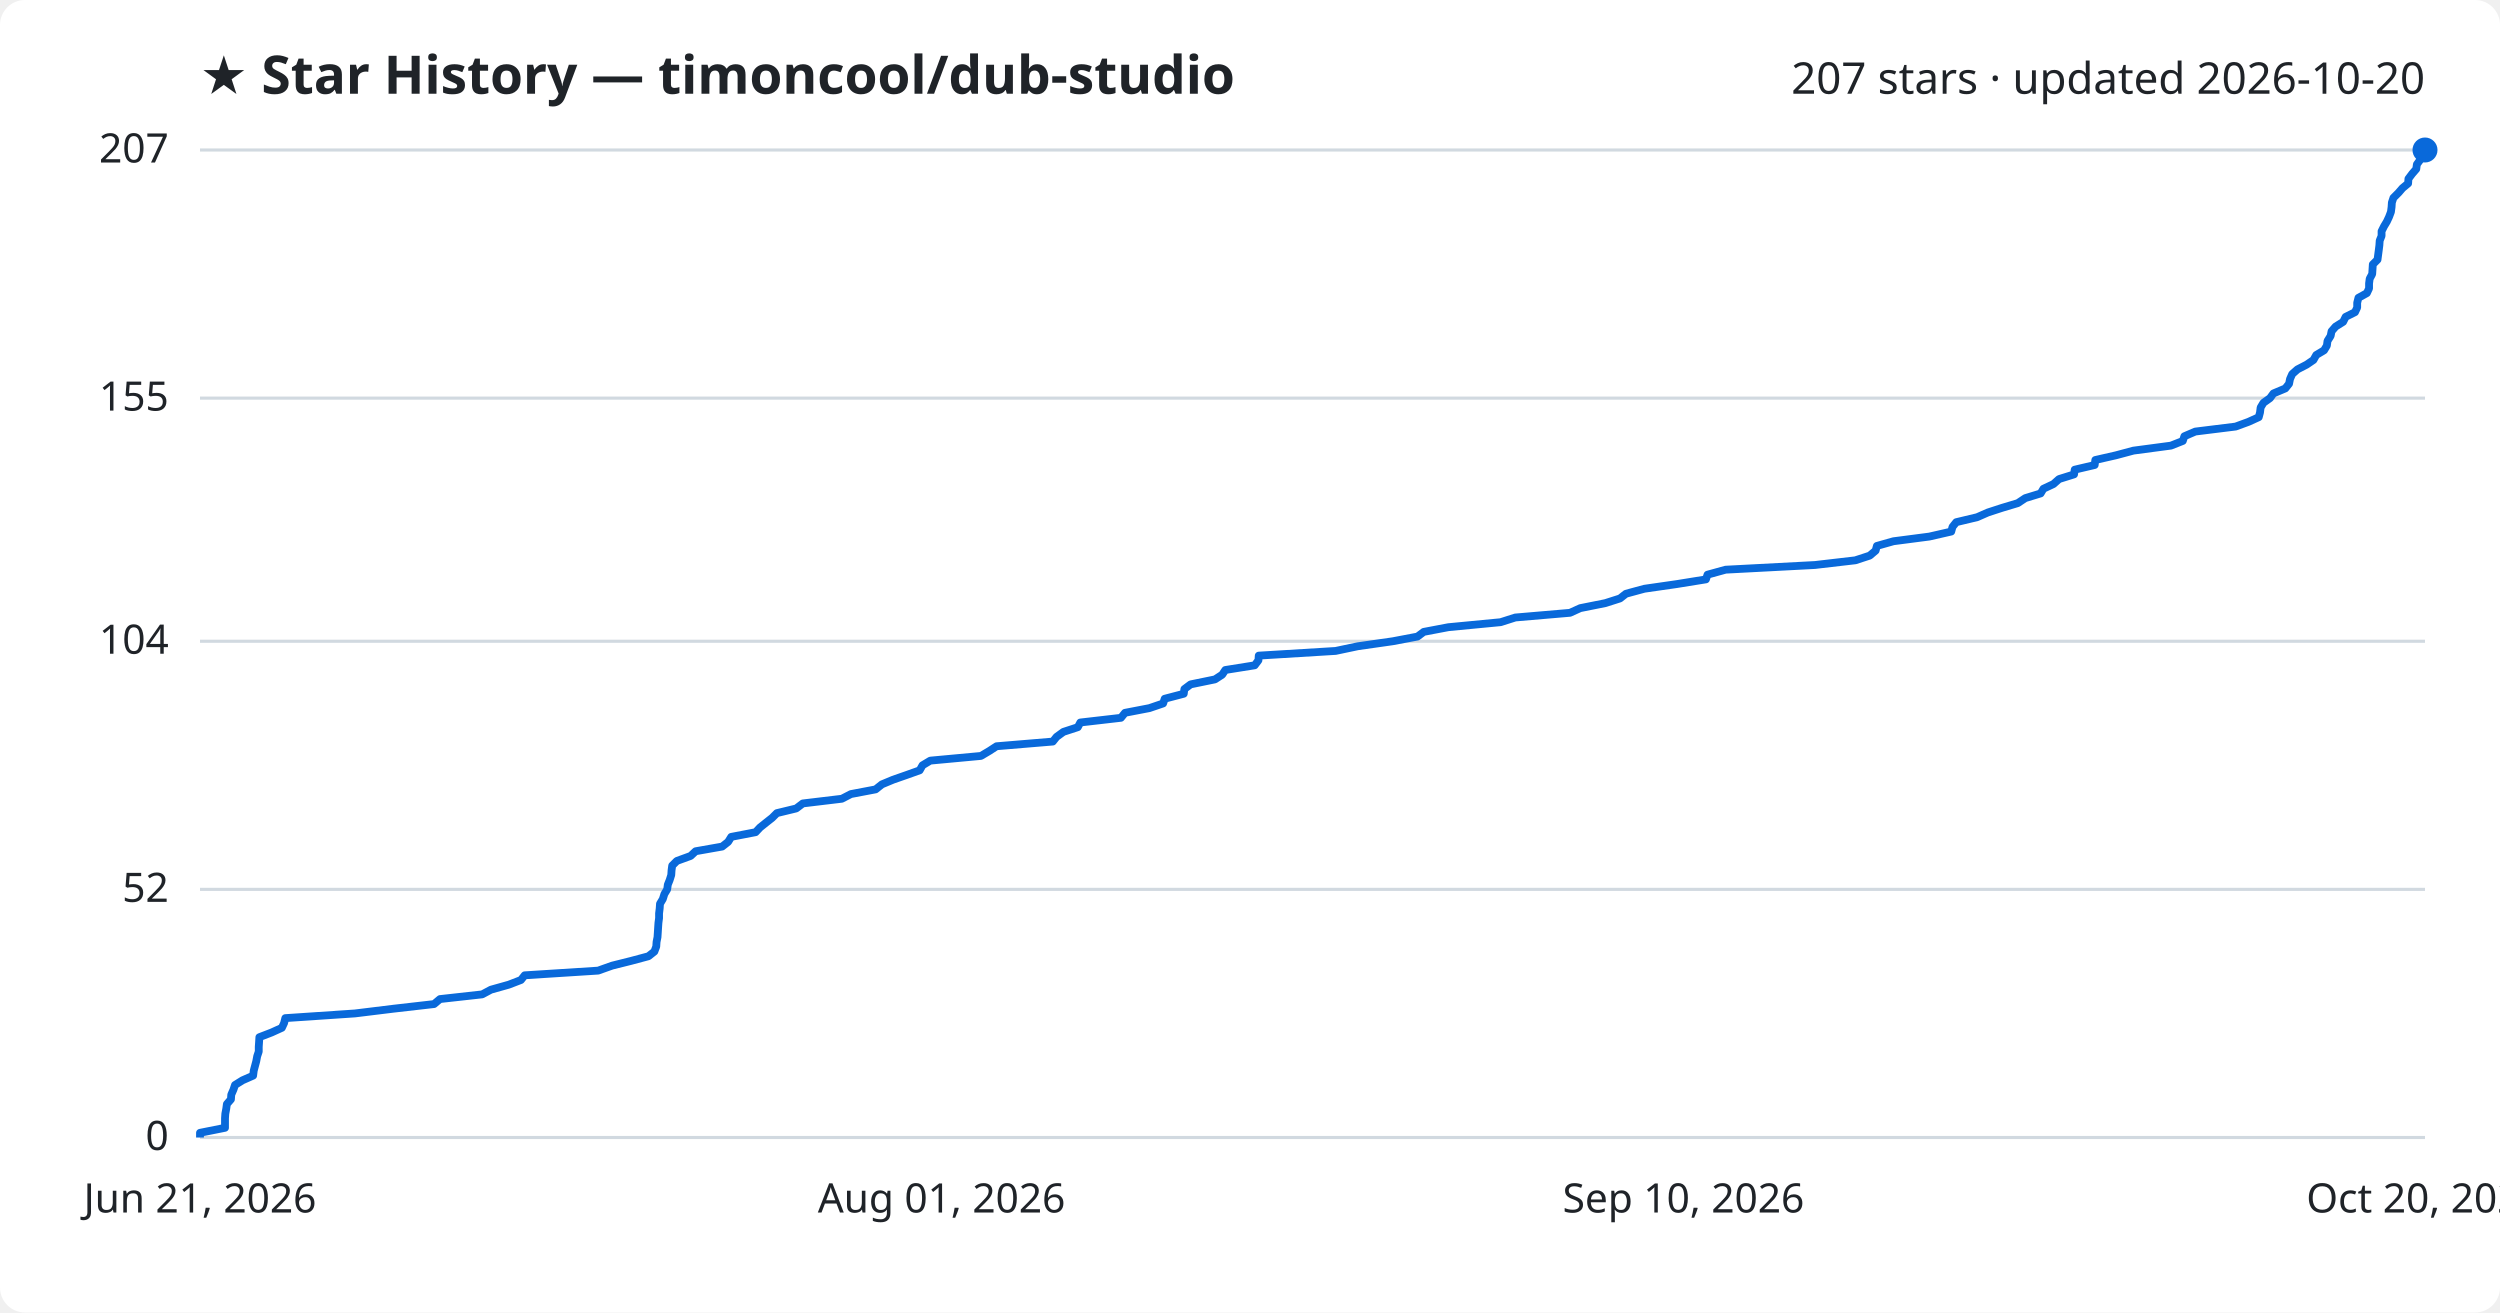
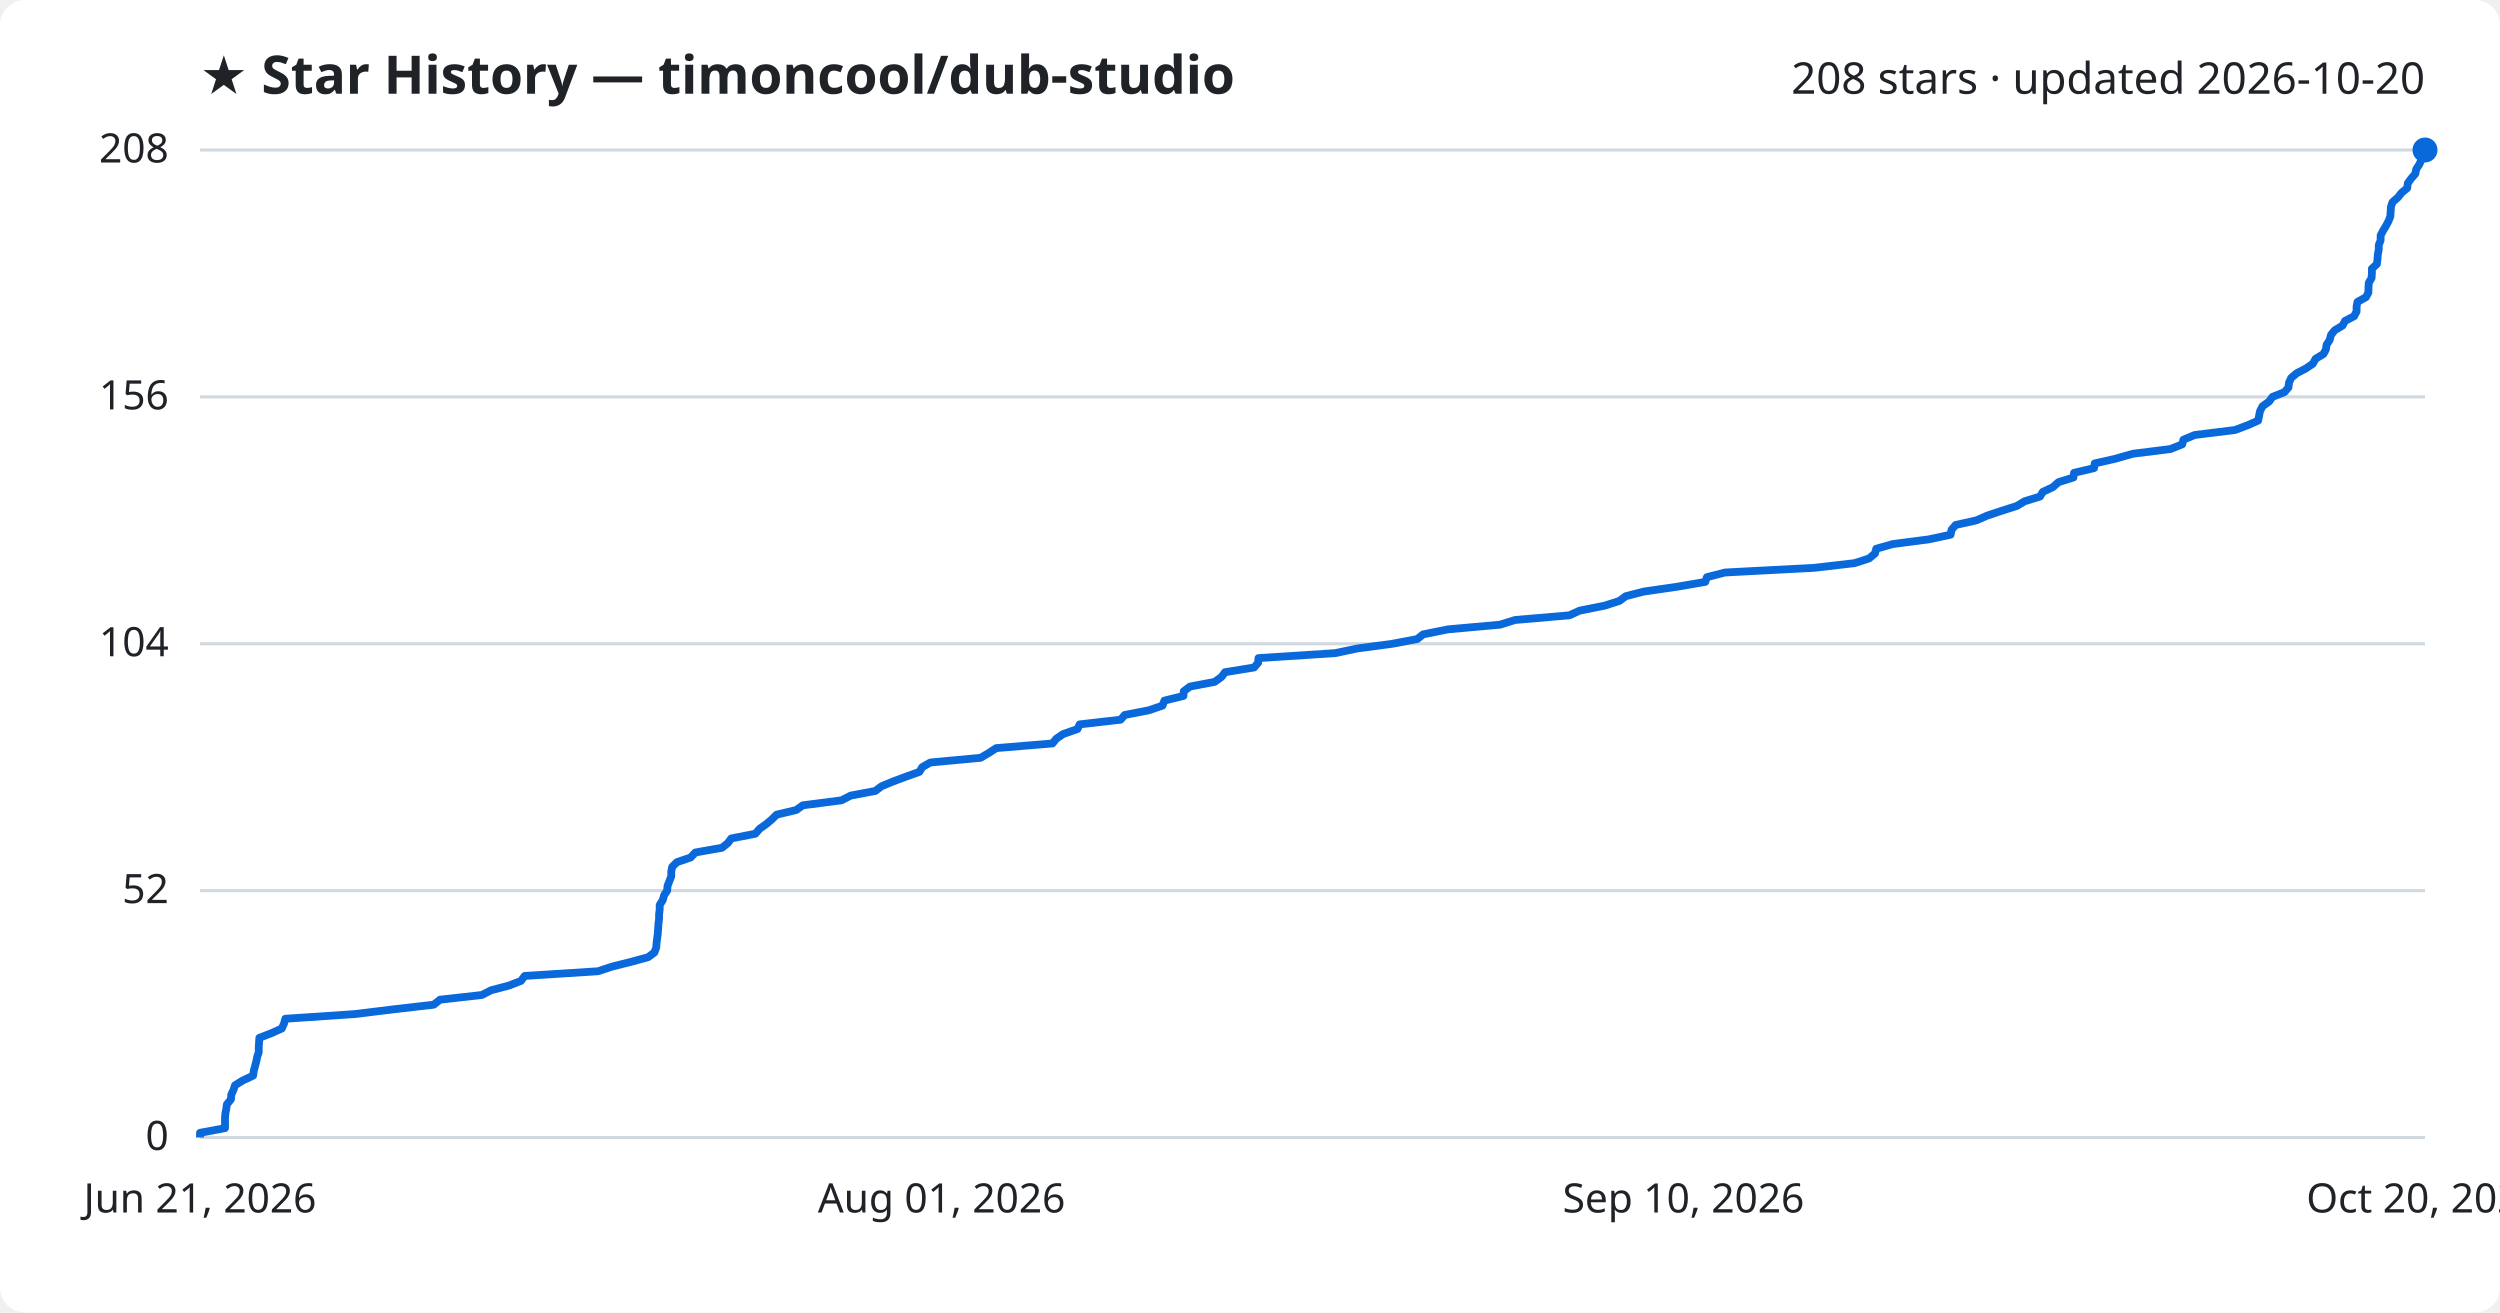
<svg xmlns="http://www.w3.org/2000/svg" viewBox="0 0 800 420" font-family="Segoe UI, sans-serif">
  <rect width="800" height="420" fill="#ffffff" rx="8" />
  <text x="64" y="30" fill="#1f2328" font-size="17" font-weight="700">★ Star History — timoncool/dub-studio</text>
-   <text x="776" y="30" fill="#1f2328" font-size="14" text-anchor="end">207 stars · updated 2026-10-20</text>
+   <text x="776" y="30" fill="#1f2328" font-size="14" text-anchor="end">208 stars · updated 2026-10-20</text>
  <line x1="64" y1="364.0" x2="776" y2="364.0" stroke="#d1d9e0" stroke-width="1" />
  <text x="54" y="368.0" fill="#1f2328" font-size="13" text-anchor="end">0</text>
-   <line x1="64" y1="284.6" x2="776" y2="284.6" stroke="#d1d9e0" stroke-width="1" />
-   <text x="54" y="288.6" fill="#1f2328" font-size="13" text-anchor="end">52</text>
-   <line x1="64" y1="205.2" x2="776" y2="205.2" stroke="#d1d9e0" stroke-width="1" />
-   <text x="54" y="209.2" fill="#1f2328" font-size="13" text-anchor="end">104</text>
-   <line x1="64" y1="127.4" x2="776" y2="127.4" stroke="#d1d9e0" stroke-width="1" />
-   <text x="54" y="131.4" fill="#1f2328" font-size="13" text-anchor="end">155</text>
+   <line x1="64" y1="285.0" x2="776" y2="285.0" stroke="#d1d9e0" stroke-width="1" />
+   <text x="54" y="289.0" fill="#1f2328" font-size="13" text-anchor="end">52</text>
+   <line x1="64" y1="206.0" x2="776" y2="206.0" stroke="#d1d9e0" stroke-width="1" />
+   <text x="54" y="210.0" fill="#1f2328" font-size="13" text-anchor="end">104</text>
+   <line x1="64" y1="127.0" x2="776" y2="127.0" stroke="#d1d9e0" stroke-width="1" />
+   <text x="54" y="131.0" fill="#1f2328" font-size="13" text-anchor="end">156</text>
  <line x1="64" y1="48.0" x2="776" y2="48.0" stroke="#d1d9e0" stroke-width="1" />
-   <text x="54" y="52.0" fill="#1f2328" font-size="13" text-anchor="end">207</text>
-   <path d="M64.0,364.0 L64.0,362.5 L72.0,360.9 L72.0,359.4 L72.0,357.9 L72.1,356.4 L72.4,354.8 L72.6,353.3 L73.9,351.8 L74.0,350.3 L74.7,348.7 L75.2,347.2 L77.6,345.7 L81.0,344.2 L81.2,342.6 L81.6,341.1 L82.0,339.6 L82.3,338.0 L82.8,336.5 L82.8,335.0 L82.9,333.5 L83.0,331.9 L86.9,330.4 L90.2,328.9 L90.9,327.4 L91.3,325.8 L113.6,324.3 L125.8,322.8 L138.9,321.3 L140.8,319.7 L154.3,318.2 L157.1,316.7 L162.8,315.1 L166.7,313.6 L167.9,312.1 L191.4,310.6 L195.9,309.0 L201.9,307.5 L207.5,306.0 L209.4,304.5 L210.0,302.9 L210.1,301.4 L210.4,299.9 L210.5,298.4 L210.6,296.8 L210.7,295.3 L210.9,293.8 L210.9,292.3 L211.1,290.7 L211.2,289.2 L212.1,287.7 L212.6,286.1 L213.5,284.6 L213.7,283.1 L214.3,281.6 L214.8,280.0 L214.9,278.5 L215.1,277.0 L216.6,275.5 L221.0,273.9 L222.6,272.4 L231.1,270.9 L233.0,269.4 L234.0,267.8 L241.8,266.3 L243.2,264.8 L245.2,263.2 L247.1,261.7 L248.6,260.2 L254.8,258.7 L256.9,257.1 L269.4,255.6 L272.3,254.1 L280.2,252.6 L282.2,251.0 L285.8,249.5 L290.1,248.0 L294.3,246.5 L295.2,244.9 L297.7,243.4 L313.9,241.9 L316.6,240.3 L318.9,238.8 L336.9,237.3 L338.1,235.8 L340.3,234.2 L344.9,232.7 L345.7,231.2 L358.7,229.7 L360.0,228.1 L367.8,226.6 L372.2,225.1 L372.7,223.6 L378.8,222.0 L379.0,220.5 L381.0,219.0 L388.8,217.4 L391.1,215.9 L392.1,214.4 L401.5,212.9 L402.7,211.3 L402.8,209.8 L427.4,208.3 L434.5,206.8 L445.7,205.2 L453.6,203.7 L455.6,202.2 L463.5,200.7 L480.2,199.1 L484.9,197.6 L502.4,196.1 L505.7,194.6 L513.7,193.0 L518.4,191.5 L520.3,190.0 L526.2,188.4 L536.6,186.9 L545.9,185.4 L546.4,183.9 L552.2,182.3 L580.8,180.8 L593.7,179.3 L598.3,177.8 L600.2,176.2 L600.6,174.7 L605.9,173.2 L617.4,171.7 L624.4,170.1 L624.8,168.6 L626.0,167.1 L632.7,165.5 L636.1,164.0 L640.7,162.5 L645.7,161.0 L648.1,159.4 L653.0,157.9 L653.9,156.4 L657.1,154.9 L658.9,153.3 L663.7,151.8 L663.9,150.3 L670.3,148.8 L670.5,147.2 L677.1,145.7 L682.7,144.2 L694.7,142.6 L698.5,141.1 L699.0,139.6 L702.5,138.1 L715.4,136.5 L719.5,135.0 L722.8,133.5 L723.2,132.0 L723.4,130.4 L724.3,128.9 L726.4,127.4 L727.5,125.9 L731.3,124.3 L732.5,122.8 L732.8,121.3 L733.5,119.7 L735.2,118.2 L738.1,116.7 L740.3,115.2 L741.2,113.6 L743.7,112.1 L744.6,110.6 L744.8,109.1 L745.8,107.5 L746.1,106.0 L747.4,104.5 L749.8,103.0 L750.6,101.4 L753.6,99.9 L754.3,98.4 L754.3,96.9 L754.7,95.3 L757.4,93.8 L758.1,92.3 L758.1,90.7 L758.3,89.2 L759.1,87.7 L759.2,86.2 L759.3,84.6 L760.8,83.1 L761.0,81.6 L761.2,80.1 L761.4,78.5 L761.5,77.0 L762.1,75.5 L762.1,74.0 L762.9,72.4 L763.8,70.9 L764.5,69.4 L765.1,67.8 L765.3,66.3 L765.4,64.8 L765.9,63.3 L767.5,61.7 L768.8,60.2 L770.6,58.7 L770.7,57.2 L771.9,55.6 L773.2,54.1 L773.4,52.6 L774.5,51.1 L775.2,49.5 L776.0,48.0 L776.0,48.0" fill="none" stroke="#0969da" stroke-width="2.5" stroke-linejoin="round" />
+   <text x="54" y="52.0" fill="#1f2328" font-size="13" text-anchor="end">208</text>
+   <path d="M64.0,364.0 L64.0,362.5 L72.0,361.0 L72.0,359.4 L72.0,357.9 L72.1,356.4 L72.4,354.9 L72.6,353.4 L73.9,351.8 L74.0,350.3 L74.7,348.8 L75.2,347.3 L77.6,345.8 L81.0,344.2 L81.2,342.7 L81.6,341.2 L82.0,339.7 L82.3,338.2 L82.8,336.7 L82.8,335.1 L82.9,333.6 L83.0,332.1 L86.9,330.6 L90.2,329.1 L90.9,327.5 L91.3,326.0 L113.6,324.5 L125.8,323.0 L138.8,321.5 L140.8,319.9 L154.2,318.4 L157.1,316.9 L162.8,315.4 L166.7,313.9 L167.9,312.3 L191.4,310.8 L195.9,309.3 L201.9,307.8 L207.4,306.3 L209.4,304.8 L210.0,303.2 L210.1,301.7 L210.3,300.2 L210.5,298.7 L210.6,297.2 L210.7,295.6 L210.9,294.1 L210.9,292.6 L211.1,291.1 L211.1,289.6 L212.1,288.0 L212.5,286.5 L213.5,285.0 L213.6,283.5 L214.2,282.0 L214.8,280.4 L214.8,278.9 L215.1,277.4 L216.6,275.9 L221.0,274.4 L222.5,272.8 L231.0,271.3 L232.9,269.8 L234.0,268.3 L241.7,266.8 L243.1,265.2 L245.2,263.7 L247.0,262.2 L248.5,260.7 L254.8,259.2 L256.9,257.7 L269.3,256.1 L272.2,254.6 L280.1,253.1 L282.1,251.6 L285.7,250.1 L290.0,248.5 L294.2,247.0 L295.1,245.5 L297.7,244.0 L313.8,242.5 L316.5,240.9 L318.8,239.4 L336.8,237.9 L338.0,236.4 L340.2,234.9 L344.8,233.3 L345.5,231.8 L358.6,230.3 L359.9,228.8 L367.6,227.3 L372.0,225.8 L372.6,224.2 L378.7,222.7 L378.8,221.2 L380.8,219.7 L388.7,218.2 L390.9,216.6 L392.0,215.1 L401.3,213.6 L402.6,212.1 L402.7,210.6 L427.3,209.0 L434.4,207.5 L445.6,206.0 L453.5,204.5 L455.4,203.0 L463.3,201.4 L480.0,199.9 L484.8,198.4 L502.2,196.9 L505.5,195.4 L513.5,193.8 L518.2,192.3 L520.2,190.8 L526.0,189.3 L536.4,187.8 L545.7,186.2 L546.2,184.7 L552.0,183.2 L580.6,181.7 L593.5,180.2 L598.1,178.7 L600.0,177.1 L600.4,175.6 L605.7,174.1 L617.2,172.6 L624.2,171.1 L624.5,169.5 L625.8,168.0 L632.5,166.5 L635.9,165.0 L640.4,163.5 L645.4,161.9 L647.9,160.4 L652.8,158.9 L653.7,157.4 L656.9,155.9 L658.7,154.3 L663.5,152.8 L663.7,151.3 L670.1,149.8 L670.3,148.3 L676.9,146.8 L682.5,145.2 L694.5,143.7 L698.3,142.2 L698.7,140.7 L702.3,139.2 L715.2,137.6 L719.2,136.1 L722.6,134.6 L722.9,133.1 L723.2,131.6 L724.0,130.0 L726.1,128.5 L727.2,127.0 L731.0,125.5 L732.3,124.0 L732.5,122.4 L733.2,120.9 L735.0,119.4 L737.9,117.9 L740.1,116.4 L741.0,114.8 L743.5,113.3 L744.3,111.8 L744.5,110.3 L745.5,108.8 L745.9,107.2 L747.1,105.7 L749.6,104.2 L750.4,102.7 L753.3,101.2 L754.1,99.7 L754.1,98.1 L754.4,96.6 L757.1,95.1 L757.9,93.6 L757.9,92.1 L758.0,90.5 L758.9,89.0 L759.0,87.5 L759.0,86.0 L760.6,84.5 L760.8,82.9 L760.9,81.4 L761.2,79.9 L761.2,78.4 L761.8,76.9 L761.8,75.3 L762.6,73.8 L763.5,72.3 L764.3,70.8 L764.9,69.3 L765.0,67.8 L765.1,66.2 L765.6,64.7 L767.3,63.2 L768.5,61.7 L770.3,60.2 L770.5,58.6 L771.6,57.1 L772.9,55.6 L773.2,54.1 L774.2,52.6 L774.9,51.0 L775.7,49.5 L776.0,48.0 L776.0,48.0" fill="none" stroke="#0969da" stroke-width="2.5" stroke-linejoin="round" />
  <circle cx="776.0" cy="48.0" r="4" fill="#0969da" />
  <text x="64.0" y="388" fill="#1f2328" font-size="13" text-anchor="middle">Jun 21, 2026</text>
  <text x="301.3" y="388" fill="#1f2328" font-size="13" text-anchor="middle">Aug 01, 2026</text>
  <text x="538.7" y="388" fill="#1f2328" font-size="13" text-anchor="middle">Sep 10, 2026</text>
  <text x="776.0" y="388" fill="#1f2328" font-size="13" text-anchor="middle">Oct 20, 2026</text>
</svg>
